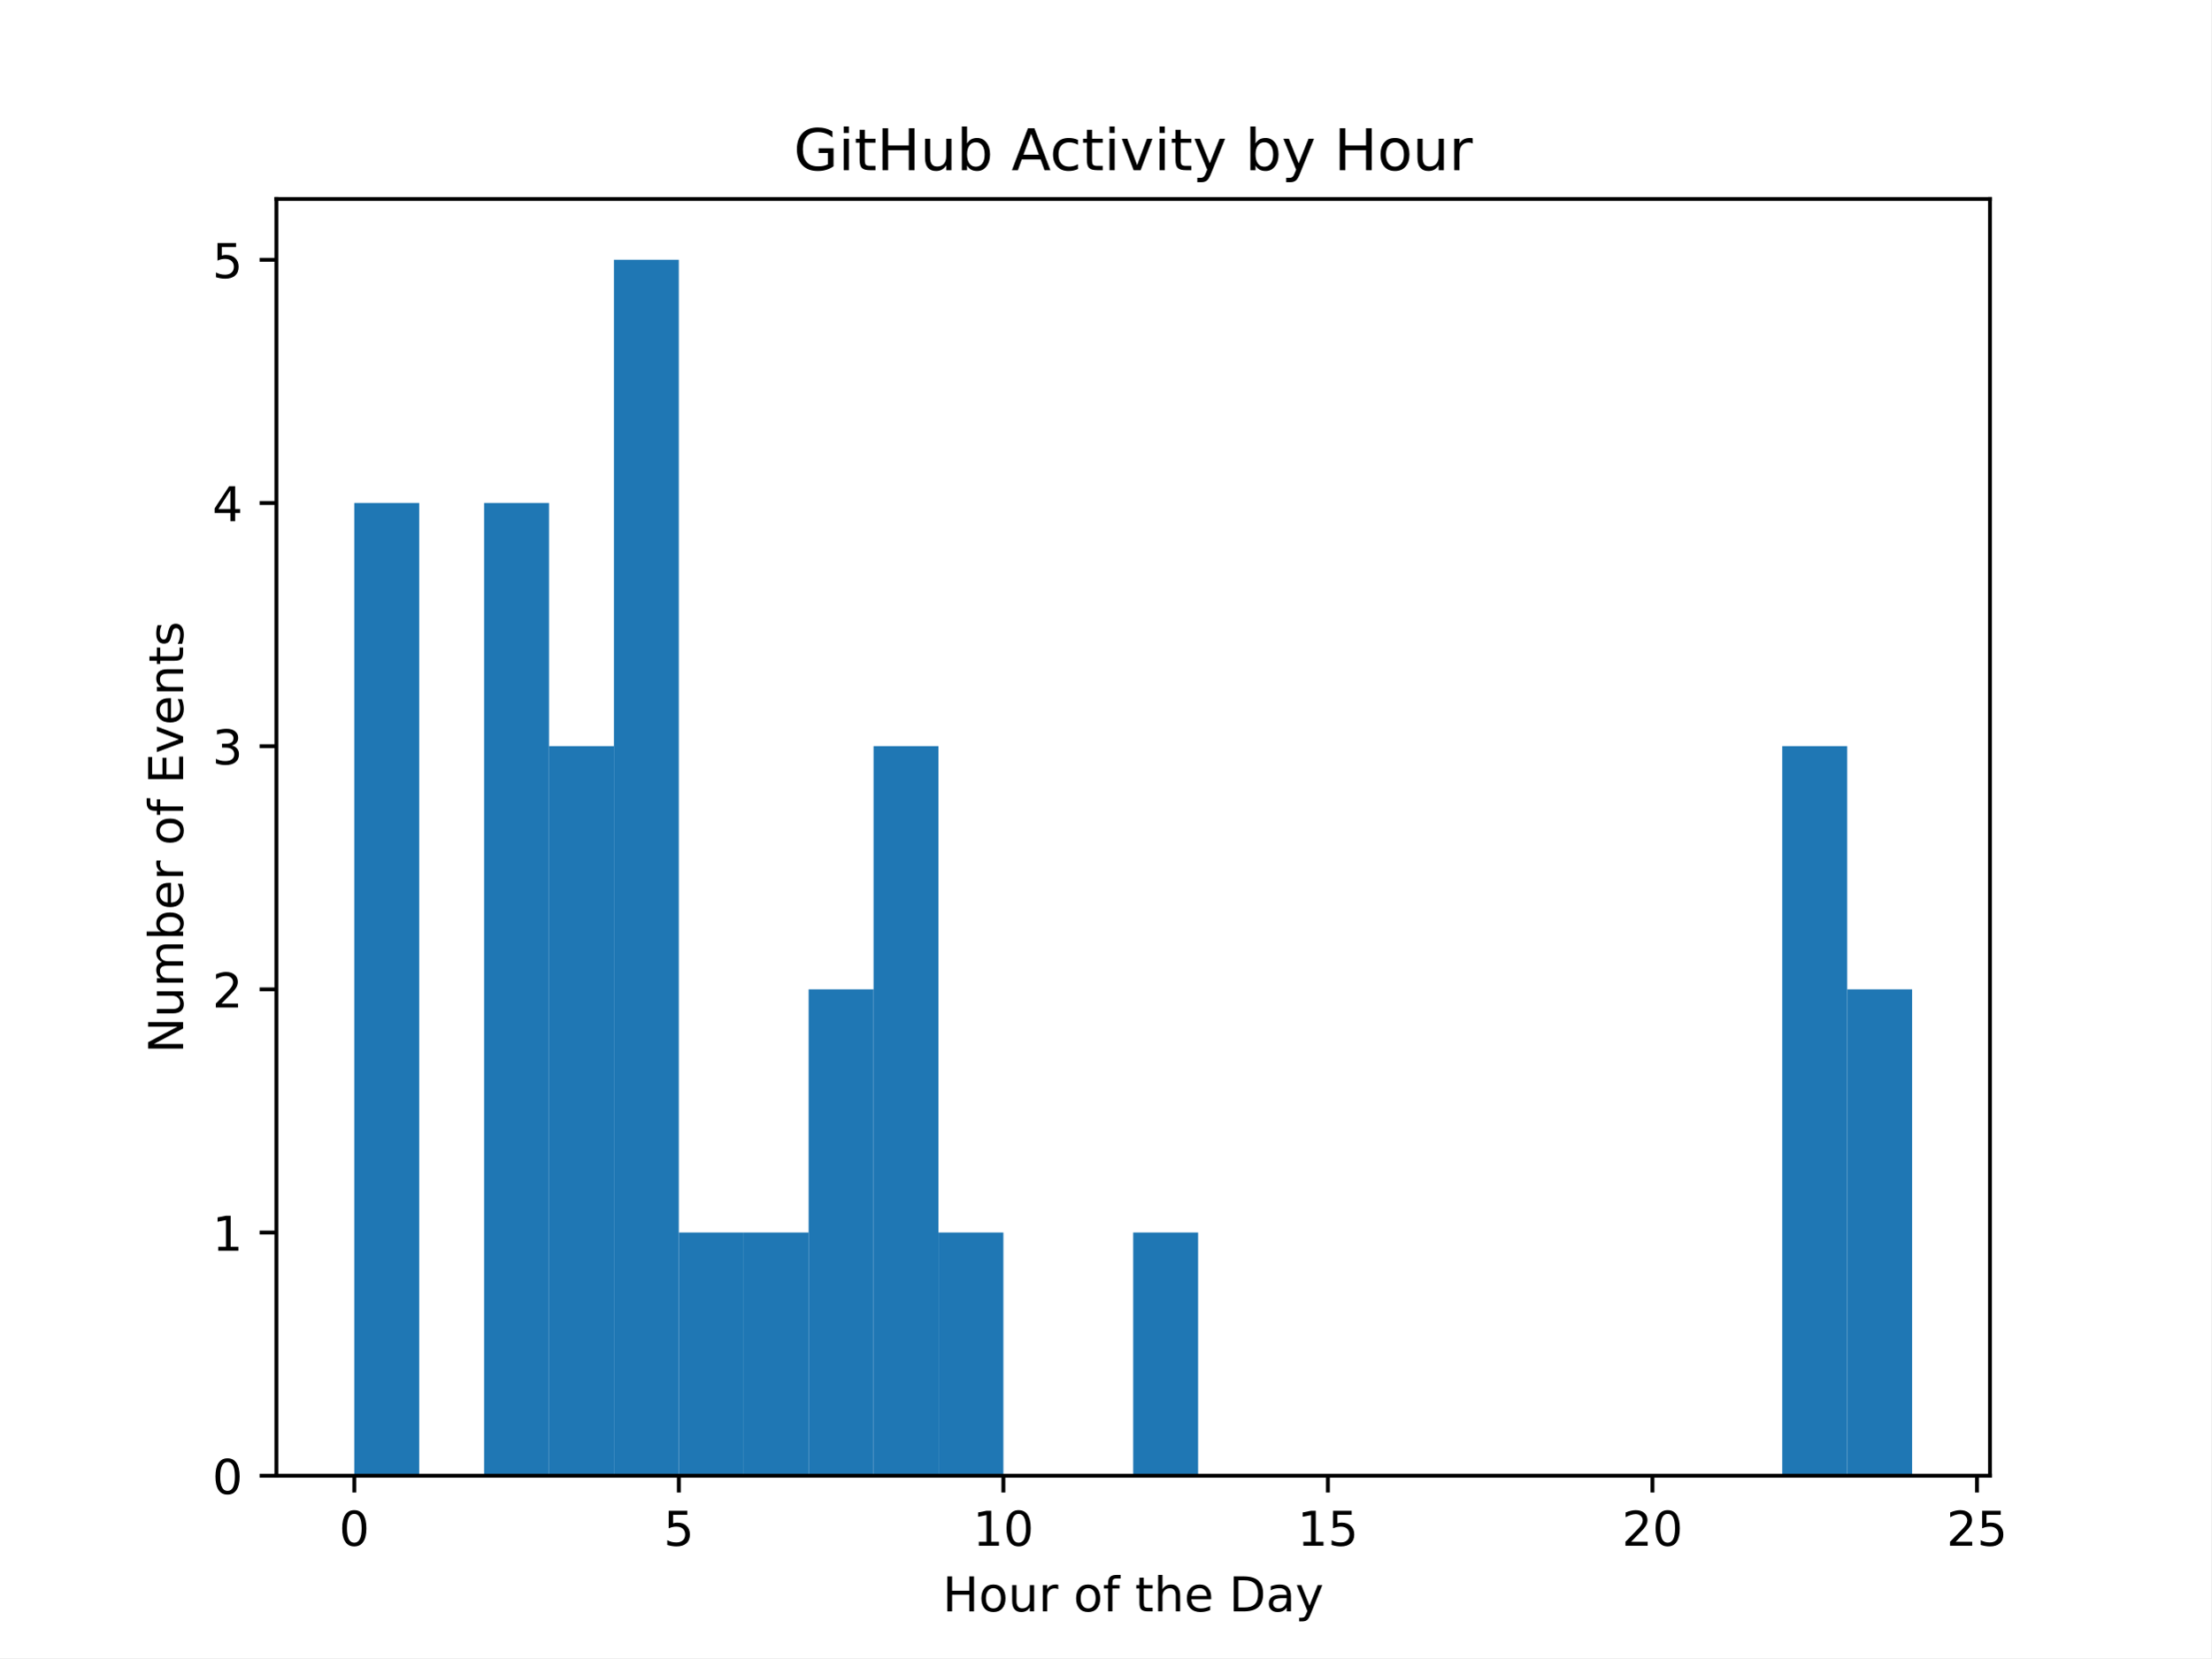
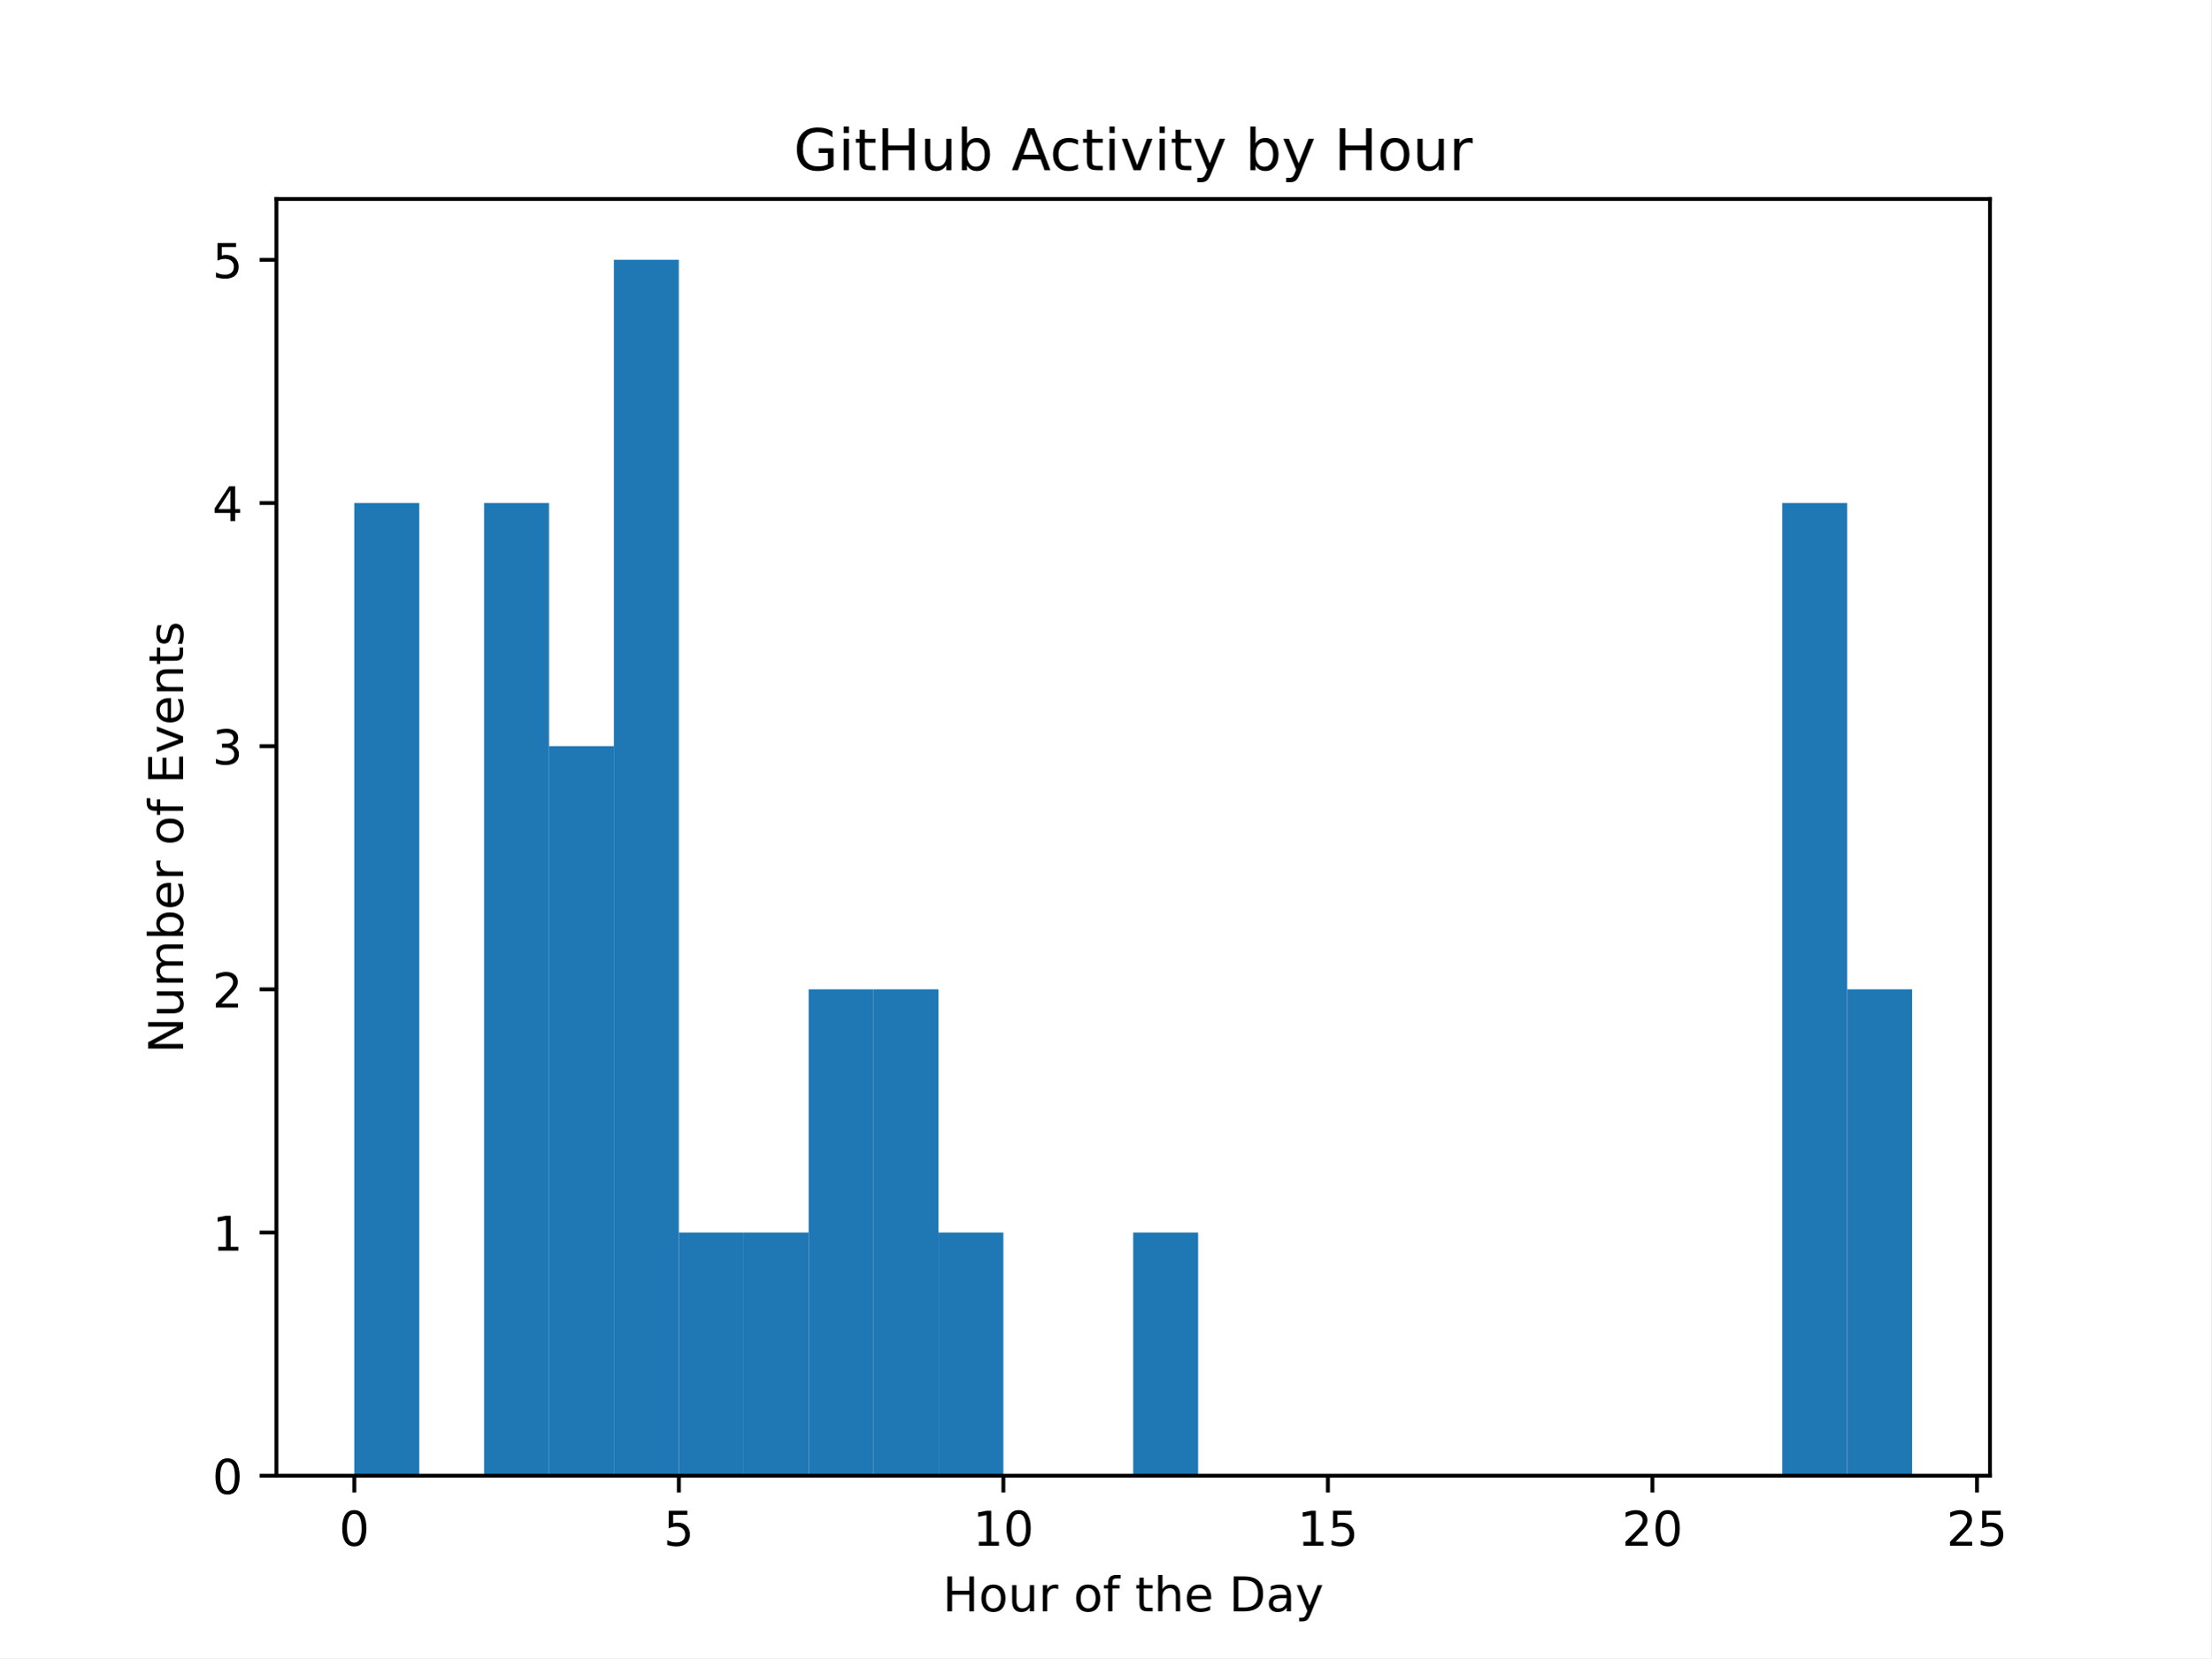
<svg xmlns="http://www.w3.org/2000/svg" xmlns:xlink="http://www.w3.org/1999/xlink" width="460.8pt" height="345.6pt" viewBox="0 0 460.8 345.6" version="1.1">
  <defs>
    <style type="text/css">*{stroke-linejoin: round; stroke-linecap: butt}</style>
  </defs>
  <g id="figure_1">
    <g id="patch_1">
      <path d="M 0 345.6  L 460.8 345.6  L 460.8 0  L 0 0  z " style="fill: #ffffff" />
    </g>
    <g id="axes_1">
      <g id="patch_2">
        <path d="M 57.6 307.584  L 414.72 307.584  L 414.72 41.472  L 57.6 41.472  z " style="fill: #ffffff" />
      </g>
      <g id="patch_3">
-         <path d="M 73.833 307.584  L 87.36 307.584  L 87.36 104.832  L 73.833 104.832  z " clip-path="url(#p63aacaa9f1)" style="fill: #1f77b4" />
+         <path d="M 73.833 307.584  L 87.36 307.584  L 87.36 104.832  L 73.833 104.832  z " clip-path="url(#pd198dfe91f)" style="fill: #1f77b4" />
      </g>
      <g id="patch_4">
-         <path d="M 87.36 307.584  L 100.887 307.584  L 100.887 307.584  L 87.36 307.584  z " clip-path="url(#p63aacaa9f1)" style="fill: #1f77b4" />
+         <path d="M 87.36 307.584  L 100.887 307.584  L 100.887 307.584  L 87.36 307.584  z " clip-path="url(#pd198dfe91f)" style="fill: #1f77b4" />
      </g>
      <g id="patch_5">
-         <path d="M 100.887 307.584  L 114.415 307.584  L 114.415 104.832  L 100.887 104.832  z " clip-path="url(#p63aacaa9f1)" style="fill: #1f77b4" />
+         <path d="M 100.887 307.584  L 114.415 307.584  L 114.415 104.832  L 100.887 104.832  z " clip-path="url(#pd198dfe91f)" style="fill: #1f77b4" />
      </g>
      <g id="patch_6">
-         <path d="M 114.415 307.584  L 127.942 307.584  L 127.942 155.52  L 114.415 155.52  z " clip-path="url(#p63aacaa9f1)" style="fill: #1f77b4" />
+         <path d="M 114.415 307.584  L 127.942 307.584  L 127.942 155.52  L 114.415 155.52  z " clip-path="url(#pd198dfe91f)" style="fill: #1f77b4" />
      </g>
      <g id="patch_7">
-         <path d="M 127.942 307.584  L 141.469 307.584  L 141.469 54.144  L 127.942 54.144  z " clip-path="url(#p63aacaa9f1)" style="fill: #1f77b4" />
+         <path d="M 127.942 307.584  L 141.469 307.584  L 141.469 54.144  L 127.942 54.144  z " clip-path="url(#pd198dfe91f)" style="fill: #1f77b4" />
      </g>
      <g id="patch_8">
-         <path d="M 141.469 307.584  L 154.996 307.584  L 154.996 256.896  L 141.469 256.896  z " clip-path="url(#p63aacaa9f1)" style="fill: #1f77b4" />
+         <path d="M 141.469 307.584  L 154.996 307.584  L 154.996 256.896  L 141.469 256.896  z " clip-path="url(#pd198dfe91f)" style="fill: #1f77b4" />
      </g>
      <g id="patch_9">
-         <path d="M 154.996 307.584  L 168.524 307.584  L 168.524 256.896  L 154.996 256.896  z " clip-path="url(#p63aacaa9f1)" style="fill: #1f77b4" />
+         <path d="M 154.996 307.584  L 168.524 307.584  L 168.524 256.896  L 154.996 256.896  z " clip-path="url(#pd198dfe91f)" style="fill: #1f77b4" />
      </g>
      <g id="patch_10">
-         <path d="M 168.524 307.584  L 182.051 307.584  L 182.051 206.208  L 168.524 206.208  z " clip-path="url(#p63aacaa9f1)" style="fill: #1f77b4" />
+         <path d="M 168.524 307.584  L 182.051 307.584  L 182.051 206.208  L 168.524 206.208  z " clip-path="url(#pd198dfe91f)" style="fill: #1f77b4" />
      </g>
      <g id="patch_11">
-         <path d="M 182.051 307.584  L 195.578 307.584  L 195.578 155.52  L 182.051 155.52  z " clip-path="url(#p63aacaa9f1)" style="fill: #1f77b4" />
+         <path d="M 182.051 307.584  L 195.578 307.584  L 195.578 206.208  L 182.051 206.208  z " clip-path="url(#pd198dfe91f)" style="fill: #1f77b4" />
      </g>
      <g id="patch_12">
-         <path d="M 195.578 307.584  L 209.105 307.584  L 209.105 256.896  L 195.578 256.896  z " clip-path="url(#p63aacaa9f1)" style="fill: #1f77b4" />
+         <path d="M 195.578 307.584  L 209.105 307.584  L 209.105 256.896  L 195.578 256.896  z " clip-path="url(#pd198dfe91f)" style="fill: #1f77b4" />
      </g>
      <g id="patch_13">
-         <path d="M 209.105 307.584  L 222.633 307.584  L 222.633 307.584  L 209.105 307.584  z " clip-path="url(#p63aacaa9f1)" style="fill: #1f77b4" />
+         <path d="M 209.105 307.584  L 222.633 307.584  L 222.633 307.584  L 209.105 307.584  z " clip-path="url(#pd198dfe91f)" style="fill: #1f77b4" />
      </g>
      <g id="patch_14">
-         <path d="M 222.633 307.584  L 236.16 307.584  L 236.16 307.584  L 222.633 307.584  z " clip-path="url(#p63aacaa9f1)" style="fill: #1f77b4" />
+         <path d="M 222.633 307.584  L 236.16 307.584  L 236.16 307.584  L 222.633 307.584  z " clip-path="url(#pd198dfe91f)" style="fill: #1f77b4" />
      </g>
      <g id="patch_15">
-         <path d="M 236.16 307.584  L 249.687 307.584  L 249.687 256.896  L 236.16 256.896  z " clip-path="url(#p63aacaa9f1)" style="fill: #1f77b4" />
+         <path d="M 236.16 307.584  L 249.687 307.584  L 249.687 256.896  L 236.16 256.896  z " clip-path="url(#pd198dfe91f)" style="fill: #1f77b4" />
      </g>
      <g id="patch_16">
-         <path d="M 249.687 307.584  L 263.215 307.584  L 263.215 307.584  L 249.687 307.584  z " clip-path="url(#p63aacaa9f1)" style="fill: #1f77b4" />
+         <path d="M 249.687 307.584  L 263.215 307.584  L 263.215 307.584  L 249.687 307.584  z " clip-path="url(#pd198dfe91f)" style="fill: #1f77b4" />
      </g>
      <g id="patch_17">
-         <path d="M 263.215 307.584  L 276.742 307.584  L 276.742 307.584  L 263.215 307.584  z " clip-path="url(#p63aacaa9f1)" style="fill: #1f77b4" />
+         <path d="M 263.215 307.584  L 276.742 307.584  L 276.742 307.584  L 263.215 307.584  z " clip-path="url(#pd198dfe91f)" style="fill: #1f77b4" />
      </g>
      <g id="patch_18">
-         <path d="M 276.742 307.584  L 290.269 307.584  L 290.269 307.584  L 276.742 307.584  z " clip-path="url(#p63aacaa9f1)" style="fill: #1f77b4" />
+         <path d="M 276.742 307.584  L 290.269 307.584  L 290.269 307.584  L 276.742 307.584  z " clip-path="url(#pd198dfe91f)" style="fill: #1f77b4" />
      </g>
      <g id="patch_19">
-         <path d="M 290.269 307.584  L 303.796 307.584  L 303.796 307.584  L 290.269 307.584  z " clip-path="url(#p63aacaa9f1)" style="fill: #1f77b4" />
+         <path d="M 290.269 307.584  L 303.796 307.584  L 303.796 307.584  L 290.269 307.584  z " clip-path="url(#pd198dfe91f)" style="fill: #1f77b4" />
      </g>
      <g id="patch_20">
-         <path d="M 303.796 307.584  L 317.324 307.584  L 317.324 307.584  L 303.796 307.584  z " clip-path="url(#p63aacaa9f1)" style="fill: #1f77b4" />
+         <path d="M 303.796 307.584  L 317.324 307.584  L 317.324 307.584  L 303.796 307.584  z " clip-path="url(#pd198dfe91f)" style="fill: #1f77b4" />
      </g>
      <g id="patch_21">
-         <path d="M 317.324 307.584  L 330.851 307.584  L 330.851 307.584  L 317.324 307.584  z " clip-path="url(#p63aacaa9f1)" style="fill: #1f77b4" />
+         <path d="M 317.324 307.584  L 330.851 307.584  L 330.851 307.584  L 317.324 307.584  z " clip-path="url(#pd198dfe91f)" style="fill: #1f77b4" />
      </g>
      <g id="patch_22">
-         <path d="M 330.851 307.584  L 344.378 307.584  L 344.378 307.584  L 330.851 307.584  z " clip-path="url(#p63aacaa9f1)" style="fill: #1f77b4" />
+         <path d="M 330.851 307.584  L 344.378 307.584  L 344.378 307.584  L 330.851 307.584  z " clip-path="url(#pd198dfe91f)" style="fill: #1f77b4" />
      </g>
      <g id="patch_23">
-         <path d="M 344.378 307.584  L 357.905 307.584  L 357.905 307.584  L 344.378 307.584  z " clip-path="url(#p63aacaa9f1)" style="fill: #1f77b4" />
+         <path d="M 344.378 307.584  L 357.905 307.584  L 357.905 307.584  L 344.378 307.584  z " clip-path="url(#pd198dfe91f)" style="fill: #1f77b4" />
      </g>
      <g id="patch_24">
-         <path d="M 357.905 307.584  L 371.433 307.584  L 371.433 307.584  L 357.905 307.584  z " clip-path="url(#p63aacaa9f1)" style="fill: #1f77b4" />
+         <path d="M 357.905 307.584  L 371.433 307.584  L 371.433 307.584  L 357.905 307.584  z " clip-path="url(#pd198dfe91f)" style="fill: #1f77b4" />
      </g>
      <g id="patch_25">
-         <path d="M 371.433 307.584  L 384.96 307.584  L 384.96 155.52  L 371.433 155.52  z " clip-path="url(#p63aacaa9f1)" style="fill: #1f77b4" />
+         <path d="M 371.433 307.584  L 384.96 307.584  L 384.96 104.832  L 371.433 104.832  z " clip-path="url(#pd198dfe91f)" style="fill: #1f77b4" />
      </g>
      <g id="patch_26">
-         <path d="M 384.96 307.584  L 398.487 307.584  L 398.487 206.208  L 384.96 206.208  z " clip-path="url(#p63aacaa9f1)" style="fill: #1f77b4" />
+         <path d="M 384.96 307.584  L 398.487 307.584  L 398.487 206.208  L 384.96 206.208  z " clip-path="url(#pd198dfe91f)" style="fill: #1f77b4" />
      </g>
      <g id="matplotlib.axis_1">
        <g id="xtick_1">
          <g id="line2d_1">
            <defs>
-               <path id="m767728b05e" d="M 0 0  L 0 3.5  " style="stroke: #000000; stroke-width: 0.8" />
+               <path id="m44df72fc12" d="M 0 0  L 0 3.5  " style="stroke: #000000; stroke-width: 0.8" />
            </defs>
            <g>
-               <use xlink:href="#m767728b05e" x="73.833" y="307.584" style="stroke: #000000; stroke-width: 0.8" />
+               <use xlink:href="#m44df72fc12" x="73.833" y="307.584" style="stroke: #000000; stroke-width: 0.8" />
            </g>
          </g>
          <g id="text_1">
            <g transform="translate(70.65148 322.1824) scale(0.1 -0.1)">
              <defs>
                <path id="DejaVuSans-30" d="M 2034 4250  Q 1547 4250 1301 3770  Q 1056 3291 1056 2328  Q 1056 1369 1301 889  Q 1547 409 2034 409  Q 2525 409 2770 889  Q 3016 1369 3016 2328  Q 3016 3291 2770 3770  Q 2525 4250 2034 4250  z M 2034 4750  Q 2819 4750 3233 4129  Q 3647 3509 3647 2328  Q 3647 1150 3233 529  Q 2819 -91 2034 -91  Q 1250 -91 836 529  Q 422 1150 422 2328  Q 422 3509 836 4129  Q 1250 4750 2034 4750  z " transform="scale(0.015625)" />
              </defs>
              <use xlink:href="#DejaVuSans-30" />
            </g>
          </g>
        </g>
        <g id="xtick_2">
          <g id="line2d_2">
            <g>
-               <use xlink:href="#m767728b05e" x="141.469" y="307.584" style="stroke: #000000; stroke-width: 0.8" />
+               <use xlink:href="#m44df72fc12" x="141.469" y="307.584" style="stroke: #000000; stroke-width: 0.8" />
            </g>
          </g>
          <g id="text_2">
            <g transform="translate(138.2878 322.1824) scale(0.1 -0.1)">
              <defs>
                <path id="DejaVuSans-35" d="M 691 4666  L 3169 4666  L 3169 4134  L 1269 4134  L 1269 2991  Q 1406 3038 1543 3061  Q 1681 3084 1819 3084  Q 2600 3084 3056 2656  Q 3513 2228 3513 1497  Q 3513 744 3044 326  Q 2575 -91 1722 -91  Q 1428 -91 1123 -41  Q 819 9 494 109  L 494 744  Q 775 591 1075 516  Q 1375 441 1709 441  Q 2250 441 2565 725  Q 2881 1009 2881 1497  Q 2881 1984 2565 2268  Q 2250 2553 1709 2553  Q 1456 2553 1204 2497  Q 953 2441 691 2322  L 691 4666  z " transform="scale(0.015625)" />
              </defs>
              <use xlink:href="#DejaVuSans-35" />
            </g>
          </g>
        </g>
        <g id="xtick_3">
          <g id="line2d_3">
            <g>
-               <use xlink:href="#m767728b05e" x="209.105" y="307.584" style="stroke: #000000; stroke-width: 0.8" />
+               <use xlink:href="#m44df72fc12" x="209.105" y="307.584" style="stroke: #000000; stroke-width: 0.8" />
            </g>
          </g>
          <g id="text_3">
            <g transform="translate(202.743 322.1824) scale(0.1 -0.1)">
              <defs>
                <path id="DejaVuSans-31" d="M 794 531  L 1825 531  L 1825 4091  L 703 3866  L 703 4441  L 1819 4666  L 2450 4666  L 2450 531  L 3481 531  L 3481 0  L 794 0  L 794 531  z " transform="scale(0.015625)" />
              </defs>
              <use xlink:href="#DejaVuSans-31" />
              <use xlink:href="#DejaVuSans-30" transform="translate(63.62305 0)" />
            </g>
          </g>
        </g>
        <g id="xtick_4">
          <g id="line2d_4">
            <g>
-               <use xlink:href="#m767728b05e" x="276.742" y="307.584" style="stroke: #000000; stroke-width: 0.8" />
+               <use xlink:href="#m44df72fc12" x="276.742" y="307.584" style="stroke: #000000; stroke-width: 0.8" />
            </g>
          </g>
          <g id="text_4">
            <g transform="translate(270.3793 322.1824) scale(0.1 -0.1)">
              <use xlink:href="#DejaVuSans-31" />
              <use xlink:href="#DejaVuSans-35" transform="translate(63.62305 0)" />
            </g>
          </g>
        </g>
        <g id="xtick_5">
          <g id="line2d_5">
            <g>
-               <use xlink:href="#m767728b05e" x="344.378" y="307.584" style="stroke: #000000; stroke-width: 0.8" />
+               <use xlink:href="#m44df72fc12" x="344.378" y="307.584" style="stroke: #000000; stroke-width: 0.8" />
            </g>
          </g>
          <g id="text_5">
            <g transform="translate(338.0157 322.1824) scale(0.1 -0.1)">
              <defs>
                <path id="DejaVuSans-32" d="M 1228 531  L 3431 531  L 3431 0  L 469 0  L 469 531  Q 828 903 1448 1529  Q 2069 2156 2228 2338  Q 2531 2678 2651 2914  Q 2772 3150 2772 3378  Q 2772 3750 2511 3984  Q 2250 4219 1831 4219  Q 1534 4219 1204 4116  Q 875 4013 500 3803  L 500 4441  Q 881 4594 1212 4672  Q 1544 4750 1819 4750  Q 2544 4750 2975 4387  Q 3406 4025 3406 3419  Q 3406 3131 3298 2873  Q 3191 2616 2906 2266  Q 2828 2175 2409 1742  Q 1991 1309 1228 531  z " transform="scale(0.015625)" />
              </defs>
              <use xlink:href="#DejaVuSans-32" />
              <use xlink:href="#DejaVuSans-30" transform="translate(63.62305 0)" />
            </g>
          </g>
        </g>
        <g id="xtick_6">
          <g id="line2d_6">
            <g>
-               <use xlink:href="#m767728b05e" x="412.015" y="307.584" style="stroke: #000000; stroke-width: 0.8" />
+               <use xlink:href="#m44df72fc12" x="412.015" y="307.584" style="stroke: #000000; stroke-width: 0.8" />
            </g>
          </g>
          <g id="text_6">
            <g transform="translate(405.652 322.1824) scale(0.1 -0.1)">
              <use xlink:href="#DejaVuSans-32" />
              <use xlink:href="#DejaVuSans-35" transform="translate(63.62305 0)" />
            </g>
          </g>
        </g>
        <g id="text_7">
          <g transform="translate(196.4506 335.8606) scale(0.1 -0.1)">
            <defs>
              <path id="DejaVuSans-48" d="M 628 4666  L 1259 4666  L 1259 2753  L 3553 2753  L 3553 4666  L 4184 4666  L 4184 0  L 3553 0  L 3553 2222  L 1259 2222  L 1259 0  L 628 0  L 628 4666  z " transform="scale(0.015625)" />
              <path id="DejaVuSans-6f" d="M 1959 3097  Q 1497 3097 1228 2736  Q 959 2375 959 1747  Q 959 1119 1226 758  Q 1494 397 1959 397  Q 2419 397 2687 759  Q 2956 1122 2956 1747  Q 2956 2369 2687 2733  Q 2419 3097 1959 3097  z M 1959 3584  Q 2709 3584 3137 3096  Q 3566 2609 3566 1747  Q 3566 888 3137 398  Q 2709 -91 1959 -91  Q 1206 -91 779 398  Q 353 888 353 1747  Q 353 2609 779 3096  Q 1206 3584 1959 3584  z " transform="scale(0.015625)" />
              <path id="DejaVuSans-75" d="M 544 1381  L 544 3500  L 1119 3500  L 1119 1403  Q 1119 906 1312 657  Q 1506 409 1894 409  Q 2359 409 2629 706  Q 2900 1003 2900 1516  L 2900 3500  L 3475 3500  L 3475 0  L 2900 0  L 2900 538  Q 2691 219 2414 64  Q 2138 -91 1772 -91  Q 1169 -91 856 284  Q 544 659 544 1381  z M 1991 3584  L 1991 3584  z " transform="scale(0.015625)" />
              <path id="DejaVuSans-72" d="M 2631 2963  Q 2534 3019 2420 3045  Q 2306 3072 2169 3072  Q 1681 3072 1420 2755  Q 1159 2438 1159 1844  L 1159 0  L 581 0  L 581 3500  L 1159 3500  L 1159 2956  Q 1341 3275 1631 3429  Q 1922 3584 2338 3584  Q 2397 3584 2469 3576  Q 2541 3569 2628 3553  L 2631 2963  z " transform="scale(0.015625)" />
              <path id="DejaVuSans-20" transform="scale(0.015625)" />
              <path id="DejaVuSans-66" d="M 2375 4863  L 2375 4384  L 1825 4384  Q 1516 4384 1395 4259  Q 1275 4134 1275 3809  L 1275 3500  L 2222 3500  L 2222 3053  L 1275 3053  L 1275 0  L 697 0  L 697 3053  L 147 3053  L 147 3500  L 697 3500  L 697 3744  Q 697 4328 969 4595  Q 1241 4863 1831 4863  L 2375 4863  z " transform="scale(0.015625)" />
              <path id="DejaVuSans-74" d="M 1172 4494  L 1172 3500  L 2356 3500  L 2356 3053  L 1172 3053  L 1172 1153  Q 1172 725 1289 603  Q 1406 481 1766 481  L 2356 481  L 2356 0  L 1766 0  Q 1100 0 847 248  Q 594 497 594 1153  L 594 3053  L 172 3053  L 172 3500  L 594 3500  L 594 4494  L 1172 4494  z " transform="scale(0.015625)" />
              <path id="DejaVuSans-68" d="M 3513 2113  L 3513 0  L 2938 0  L 2938 2094  Q 2938 2591 2744 2837  Q 2550 3084 2163 3084  Q 1697 3084 1428 2787  Q 1159 2491 1159 1978  L 1159 0  L 581 0  L 581 4863  L 1159 4863  L 1159 2956  Q 1366 3272 1645 3428  Q 1925 3584 2291 3584  Q 2894 3584 3203 3211  Q 3513 2838 3513 2113  z " transform="scale(0.015625)" />
              <path id="DejaVuSans-65" d="M 3597 1894  L 3597 1613  L 953 1613  Q 991 1019 1311 708  Q 1631 397 2203 397  Q 2534 397 2845 478  Q 3156 559 3463 722  L 3463 178  Q 3153 47 2828 -22  Q 2503 -91 2169 -91  Q 1331 -91 842 396  Q 353 884 353 1716  Q 353 2575 817 3079  Q 1281 3584 2069 3584  Q 2775 3584 3186 3129  Q 3597 2675 3597 1894  z M 3022 2063  Q 3016 2534 2758 2815  Q 2500 3097 2075 3097  Q 1594 3097 1305 2825  Q 1016 2553 972 2059  L 3022 2063  z " transform="scale(0.015625)" />
              <path id="DejaVuSans-44" d="M 1259 4147  L 1259 519  L 2022 519  Q 2988 519 3436 956  Q 3884 1394 3884 2338  Q 3884 3275 3436 3711  Q 2988 4147 2022 4147  L 1259 4147  z M 628 4666  L 1925 4666  Q 3281 4666 3915 4102  Q 4550 3538 4550 2338  Q 4550 1131 3912 565  Q 3275 0 1925 0  L 628 0  L 628 4666  z " transform="scale(0.015625)" />
              <path id="DejaVuSans-61" d="M 2194 1759  Q 1497 1759 1228 1600  Q 959 1441 959 1056  Q 959 750 1161 570  Q 1363 391 1709 391  Q 2188 391 2477 730  Q 2766 1069 2766 1631  L 2766 1759  L 2194 1759  z M 3341 1997  L 3341 0  L 2766 0  L 2766 531  Q 2569 213 2275 61  Q 1981 -91 1556 -91  Q 1019 -91 701 211  Q 384 513 384 1019  Q 384 1609 779 1909  Q 1175 2209 1959 2209  L 2766 2209  L 2766 2266  Q 2766 2663 2505 2880  Q 2244 3097 1772 3097  Q 1472 3097 1187 3025  Q 903 2953 641 2809  L 641 3341  Q 956 3463 1253 3523  Q 1550 3584 1831 3584  Q 2591 3584 2966 3190  Q 3341 2797 3341 1997  z " transform="scale(0.015625)" />
              <path id="DejaVuSans-79" d="M 2059 -325  Q 1816 -950 1584 -1140  Q 1353 -1331 966 -1331  L 506 -1331  L 506 -850  L 844 -850  Q 1081 -850 1212 -737  Q 1344 -625 1503 -206  L 1606 56  L 191 3500  L 800 3500  L 1894 763  L 2988 3500  L 3597 3500  L 2059 -325  z " transform="scale(0.015625)" />
            </defs>
            <use xlink:href="#DejaVuSans-48" />
            <use xlink:href="#DejaVuSans-6f" transform="translate(75.19531 0)" />
            <use xlink:href="#DejaVuSans-75" transform="translate(136.377 0)" />
            <use xlink:href="#DejaVuSans-72" transform="translate(199.7559 0)" />
            <use xlink:href="#DejaVuSans-20" transform="translate(240.8691 0)" />
            <use xlink:href="#DejaVuSans-6f" transform="translate(272.6562 0)" />
            <use xlink:href="#DejaVuSans-66" transform="translate(333.8379 0)" />
            <use xlink:href="#DejaVuSans-20" transform="translate(369.043 0)" />
            <use xlink:href="#DejaVuSans-74" transform="translate(400.8301 0)" />
            <use xlink:href="#DejaVuSans-68" transform="translate(440.0391 0)" />
            <use xlink:href="#DejaVuSans-65" transform="translate(503.418 0)" />
            <use xlink:href="#DejaVuSans-20" transform="translate(564.9414 0)" />
            <use xlink:href="#DejaVuSans-44" transform="translate(596.7285 0)" />
            <use xlink:href="#DejaVuSans-61" transform="translate(673.7305 0)" />
            <use xlink:href="#DejaVuSans-79" transform="translate(735.0098 0)" />
          </g>
        </g>
      </g>
      <g id="matplotlib.axis_2">
        <g id="ytick_1">
          <g id="line2d_7">
            <defs>
-               <path id="m2f3b76782f" d="M 0 0  L -3.5 0  " style="stroke: #000000; stroke-width: 0.8" />
+               <path id="mc54d6d789e" d="M 0 0  L -3.5 0  " style="stroke: #000000; stroke-width: 0.8" />
            </defs>
            <g>
-               <use xlink:href="#m2f3b76782f" x="57.6" y="307.584" style="stroke: #000000; stroke-width: 0.8" />
+               <use xlink:href="#mc54d6d789e" x="57.6" y="307.584" style="stroke: #000000; stroke-width: 0.8" />
            </g>
          </g>
          <g id="text_8">
            <g transform="translate(44.2375 311.3832) scale(0.1 -0.1)">
              <use xlink:href="#DejaVuSans-30" />
            </g>
          </g>
        </g>
        <g id="ytick_2">
          <g id="line2d_8">
            <g>
-               <use xlink:href="#m2f3b76782f" x="57.6" y="256.896" style="stroke: #000000; stroke-width: 0.8" />
+               <use xlink:href="#mc54d6d789e" x="57.6" y="256.896" style="stroke: #000000; stroke-width: 0.8" />
            </g>
          </g>
          <g id="text_9">
            <g transform="translate(44.2375 260.6952) scale(0.1 -0.1)">
              <use xlink:href="#DejaVuSans-31" />
            </g>
          </g>
        </g>
        <g id="ytick_3">
          <g id="line2d_9">
            <g>
-               <use xlink:href="#m2f3b76782f" x="57.6" y="206.208" style="stroke: #000000; stroke-width: 0.8" />
+               <use xlink:href="#mc54d6d789e" x="57.6" y="206.208" style="stroke: #000000; stroke-width: 0.8" />
            </g>
          </g>
          <g id="text_10">
            <g transform="translate(44.2375 210.0072) scale(0.1 -0.1)">
              <use xlink:href="#DejaVuSans-32" />
            </g>
          </g>
        </g>
        <g id="ytick_4">
          <g id="line2d_10">
            <g>
-               <use xlink:href="#m2f3b76782f" x="57.6" y="155.52" style="stroke: #000000; stroke-width: 0.8" />
+               <use xlink:href="#mc54d6d789e" x="57.6" y="155.52" style="stroke: #000000; stroke-width: 0.8" />
            </g>
          </g>
          <g id="text_11">
            <g transform="translate(44.2375 159.3192) scale(0.1 -0.1)">
              <defs>
                <path id="DejaVuSans-33" d="M 2597 2516  Q 3050 2419 3304 2112  Q 3559 1806 3559 1356  Q 3559 666 3084 287  Q 2609 -91 1734 -91  Q 1441 -91 1130 -33  Q 819 25 488 141  L 488 750  Q 750 597 1062 519  Q 1375 441 1716 441  Q 2309 441 2620 675  Q 2931 909 2931 1356  Q 2931 1769 2642 2001  Q 2353 2234 1838 2234  L 1294 2234  L 1294 2753  L 1863 2753  Q 2328 2753 2575 2939  Q 2822 3125 2822 3475  Q 2822 3834 2567 4026  Q 2313 4219 1838 4219  Q 1578 4219 1281 4162  Q 984 4106 628 3988  L 628 4550  Q 988 4650 1302 4700  Q 1616 4750 1894 4750  Q 2613 4750 3031 4423  Q 3450 4097 3450 3541  Q 3450 3153 3228 2886  Q 3006 2619 2597 2516  z " transform="scale(0.015625)" />
              </defs>
              <use xlink:href="#DejaVuSans-33" />
            </g>
          </g>
        </g>
        <g id="ytick_5">
          <g id="line2d_11">
            <g>
-               <use xlink:href="#m2f3b76782f" x="57.6" y="104.832" style="stroke: #000000; stroke-width: 0.8" />
+               <use xlink:href="#mc54d6d789e" x="57.6" y="104.832" style="stroke: #000000; stroke-width: 0.8" />
            </g>
          </g>
          <g id="text_12">
            <g transform="translate(44.2375 108.6312) scale(0.1 -0.1)">
              <defs>
                <path id="DejaVuSans-34" d="M 2419 4116  L 825 1625  L 2419 1625  L 2419 4116  z M 2253 4666  L 3047 4666  L 3047 1625  L 3713 1625  L 3713 1100  L 3047 1100  L 3047 0  L 2419 0  L 2419 1100  L 313 1100  L 313 1709  L 2253 4666  z " transform="scale(0.015625)" />
              </defs>
              <use xlink:href="#DejaVuSans-34" />
            </g>
          </g>
        </g>
        <g id="ytick_6">
          <g id="line2d_12">
            <g>
-               <use xlink:href="#m2f3b76782f" x="57.6" y="54.144" style="stroke: #000000; stroke-width: 0.8" />
+               <use xlink:href="#mc54d6d789e" x="57.6" y="54.144" style="stroke: #000000; stroke-width: 0.8" />
            </g>
          </g>
          <g id="text_13">
            <g transform="translate(44.2375 57.94322) scale(0.1 -0.1)">
              <use xlink:href="#DejaVuSans-35" />
            </g>
          </g>
        </g>
        <g id="text_14">
          <g transform="translate(38.15781 219.5405) rotate(-90) scale(0.1 -0.1)">
            <defs>
              <path id="DejaVuSans-4e" d="M 628 4666  L 1478 4666  L 3547 763  L 3547 4666  L 4159 4666  L 4159 0  L 3309 0  L 1241 3903  L 1241 0  L 628 0  L 628 4666  z " transform="scale(0.015625)" />
              <path id="DejaVuSans-6d" d="M 3328 2828  Q 3544 3216 3844 3400  Q 4144 3584 4550 3584  Q 5097 3584 5394 3201  Q 5691 2819 5691 2113  L 5691 0  L 5113 0  L 5113 2094  Q 5113 2597 4934 2840  Q 4756 3084 4391 3084  Q 3944 3084 3684 2787  Q 3425 2491 3425 1978  L 3425 0  L 2847 0  L 2847 2094  Q 2847 2600 2669 2842  Q 2491 3084 2119 3084  Q 1678 3084 1418 2786  Q 1159 2488 1159 1978  L 1159 0  L 581 0  L 581 3500  L 1159 3500  L 1159 2956  Q 1356 3278 1631 3431  Q 1906 3584 2284 3584  Q 2666 3584 2933 3390  Q 3200 3197 3328 2828  z " transform="scale(0.015625)" />
              <path id="DejaVuSans-62" d="M 3116 1747  Q 3116 2381 2855 2742  Q 2594 3103 2138 3103  Q 1681 3103 1420 2742  Q 1159 2381 1159 1747  Q 1159 1113 1420 752  Q 1681 391 2138 391  Q 2594 391 2855 752  Q 3116 1113 3116 1747  z M 1159 2969  Q 1341 3281 1617 3432  Q 1894 3584 2278 3584  Q 2916 3584 3314 3078  Q 3713 2572 3713 1747  Q 3713 922 3314 415  Q 2916 -91 2278 -91  Q 1894 -91 1617 61  Q 1341 213 1159 525  L 1159 0  L 581 0  L 581 4863  L 1159 4863  L 1159 2969  z " transform="scale(0.015625)" />
              <path id="DejaVuSans-45" d="M 628 4666  L 3578 4666  L 3578 4134  L 1259 4134  L 1259 2753  L 3481 2753  L 3481 2222  L 1259 2222  L 1259 531  L 3634 531  L 3634 0  L 628 0  L 628 4666  z " transform="scale(0.015625)" />
              <path id="DejaVuSans-76" d="M 191 3500  L 800 3500  L 1894 563  L 2988 3500  L 3597 3500  L 2284 0  L 1503 0  L 191 3500  z " transform="scale(0.015625)" />
              <path id="DejaVuSans-6e" d="M 3513 2113  L 3513 0  L 2938 0  L 2938 2094  Q 2938 2591 2744 2837  Q 2550 3084 2163 3084  Q 1697 3084 1428 2787  Q 1159 2491 1159 1978  L 1159 0  L 581 0  L 581 3500  L 1159 3500  L 1159 2956  Q 1366 3272 1645 3428  Q 1925 3584 2291 3584  Q 2894 3584 3203 3211  Q 3513 2838 3513 2113  z " transform="scale(0.015625)" />
              <path id="DejaVuSans-73" d="M 2834 3397  L 2834 2853  Q 2591 2978 2328 3040  Q 2066 3103 1784 3103  Q 1356 3103 1142 2972  Q 928 2841 928 2578  Q 928 2378 1081 2264  Q 1234 2150 1697 2047  L 1894 2003  Q 2506 1872 2764 1633  Q 3022 1394 3022 966  Q 3022 478 2636 193  Q 2250 -91 1575 -91  Q 1294 -91 989 -36  Q 684 19 347 128  L 347 722  Q 666 556 975 473  Q 1284 391 1588 391  Q 1994 391 2212 530  Q 2431 669 2431 922  Q 2431 1156 2273 1281  Q 2116 1406 1581 1522  L 1381 1569  Q 847 1681 609 1914  Q 372 2147 372 2553  Q 372 3047 722 3315  Q 1072 3584 1716 3584  Q 2034 3584 2315 3537  Q 2597 3491 2834 3397  z " transform="scale(0.015625)" />
            </defs>
            <use xlink:href="#DejaVuSans-4e" />
            <use xlink:href="#DejaVuSans-75" transform="translate(74.80469 0)" />
            <use xlink:href="#DejaVuSans-6d" transform="translate(138.1836 0)" />
            <use xlink:href="#DejaVuSans-62" transform="translate(235.5957 0)" />
            <use xlink:href="#DejaVuSans-65" transform="translate(299.0723 0)" />
            <use xlink:href="#DejaVuSans-72" transform="translate(360.5957 0)" />
            <use xlink:href="#DejaVuSans-20" transform="translate(401.709 0)" />
            <use xlink:href="#DejaVuSans-6f" transform="translate(433.4961 0)" />
            <use xlink:href="#DejaVuSans-66" transform="translate(494.6777 0)" />
            <use xlink:href="#DejaVuSans-20" transform="translate(529.8828 0)" />
            <use xlink:href="#DejaVuSans-45" transform="translate(561.6699 0)" />
            <use xlink:href="#DejaVuSans-76" transform="translate(624.8535 0)" />
            <use xlink:href="#DejaVuSans-65" transform="translate(684.0332 0)" />
            <use xlink:href="#DejaVuSans-6e" transform="translate(745.5566 0)" />
            <use xlink:href="#DejaVuSans-74" transform="translate(808.9355 0)" />
            <use xlink:href="#DejaVuSans-73" transform="translate(848.1445 0)" />
          </g>
        </g>
      </g>
      <g id="patch_27">
        <path d="M 57.6 307.584  L 57.6 41.472  " style="fill: none; stroke: #000000; stroke-width: 0.8; stroke-linejoin: miter; stroke-linecap: square" />
      </g>
      <g id="patch_28">
        <path d="M 414.72 307.584  L 414.72 41.472  " style="fill: none; stroke: #000000; stroke-width: 0.8; stroke-linejoin: miter; stroke-linecap: square" />
      </g>
      <g id="patch_29">
        <path d="M 57.6 307.584  L 414.72 307.584  " style="fill: none; stroke: #000000; stroke-width: 0.8; stroke-linejoin: miter; stroke-linecap: square" />
      </g>
      <g id="patch_30">
        <path d="M 57.6 41.472  L 414.72 41.472  " style="fill: none; stroke: #000000; stroke-width: 0.8; stroke-linejoin: miter; stroke-linecap: square" />
      </g>
      <g id="text_15">
        <g transform="translate(165.3956 35.472) scale(0.12 -0.12)">
          <defs>
            <path id="DejaVuSans-47" d="M 3809 666  L 3809 1919  L 2778 1919  L 2778 2438  L 4434 2438  L 4434 434  Q 4069 175 3628 42  Q 3188 -91 2688 -91  Q 1594 -91 976 548  Q 359 1188 359 2328  Q 359 3472 976 4111  Q 1594 4750 2688 4750  Q 3144 4750 3555 4637  Q 3966 4525 4313 4306  L 4313 3634  Q 3963 3931 3569 4081  Q 3175 4231 2741 4231  Q 1884 4231 1454 3753  Q 1025 3275 1025 2328  Q 1025 1384 1454 906  Q 1884 428 2741 428  Q 3075 428 3337 486  Q 3600 544 3809 666  z " transform="scale(0.015625)" />
            <path id="DejaVuSans-69" d="M 603 3500  L 1178 3500  L 1178 0  L 603 0  L 603 3500  z M 603 4863  L 1178 4863  L 1178 4134  L 603 4134  L 603 4863  z " transform="scale(0.015625)" />
            <path id="DejaVuSans-41" d="M 2188 4044  L 1331 1722  L 3047 1722  L 2188 4044  z M 1831 4666  L 2547 4666  L 4325 0  L 3669 0  L 3244 1197  L 1141 1197  L 716 0  L 50 0  L 1831 4666  z " transform="scale(0.015625)" />
            <path id="DejaVuSans-63" d="M 3122 3366  L 3122 2828  Q 2878 2963 2633 3030  Q 2388 3097 2138 3097  Q 1578 3097 1268 2742  Q 959 2388 959 1747  Q 959 1106 1268 751  Q 1578 397 2138 397  Q 2388 397 2633 464  Q 2878 531 3122 666  L 3122 134  Q 2881 22 2623 -34  Q 2366 -91 2075 -91  Q 1284 -91 818 406  Q 353 903 353 1747  Q 353 2603 823 3093  Q 1294 3584 2113 3584  Q 2378 3584 2631 3529  Q 2884 3475 3122 3366  z " transform="scale(0.015625)" />
          </defs>
          <use xlink:href="#DejaVuSans-47" />
          <use xlink:href="#DejaVuSans-69" transform="translate(77.49023 0)" />
          <use xlink:href="#DejaVuSans-74" transform="translate(105.2734 0)" />
          <use xlink:href="#DejaVuSans-48" transform="translate(144.4824 0)" />
          <use xlink:href="#DejaVuSans-75" transform="translate(219.6777 0)" />
          <use xlink:href="#DejaVuSans-62" transform="translate(283.0566 0)" />
          <use xlink:href="#DejaVuSans-20" transform="translate(346.5332 0)" />
          <use xlink:href="#DejaVuSans-41" transform="translate(378.3203 0)" />
          <use xlink:href="#DejaVuSans-63" transform="translate(444.9785 0)" />
          <use xlink:href="#DejaVuSans-74" transform="translate(499.959 0)" />
          <use xlink:href="#DejaVuSans-69" transform="translate(539.168 0)" />
          <use xlink:href="#DejaVuSans-76" transform="translate(566.9512 0)" />
          <use xlink:href="#DejaVuSans-69" transform="translate(626.1309 0)" />
          <use xlink:href="#DejaVuSans-74" transform="translate(653.9141 0)" />
          <use xlink:href="#DejaVuSans-79" transform="translate(693.123 0)" />
          <use xlink:href="#DejaVuSans-20" transform="translate(752.3027 0)" />
          <use xlink:href="#DejaVuSans-62" transform="translate(784.0898 0)" />
          <use xlink:href="#DejaVuSans-79" transform="translate(847.5664 0)" />
          <use xlink:href="#DejaVuSans-20" transform="translate(906.7461 0)" />
          <use xlink:href="#DejaVuSans-48" transform="translate(938.5332 0)" />
          <use xlink:href="#DejaVuSans-6f" transform="translate(1013.729 0)" />
          <use xlink:href="#DejaVuSans-75" transform="translate(1074.91 0)" />
          <use xlink:href="#DejaVuSans-72" transform="translate(1138.289 0)" />
        </g>
      </g>
    </g>
  </g>
  <defs>
-     <clipPath id="p63aacaa9f1">
+     <clipPath id="pd198dfe91f">
      <rect x="57.6" y="41.472" width="357.12" height="266.112" />
    </clipPath>
  </defs>
</svg>
